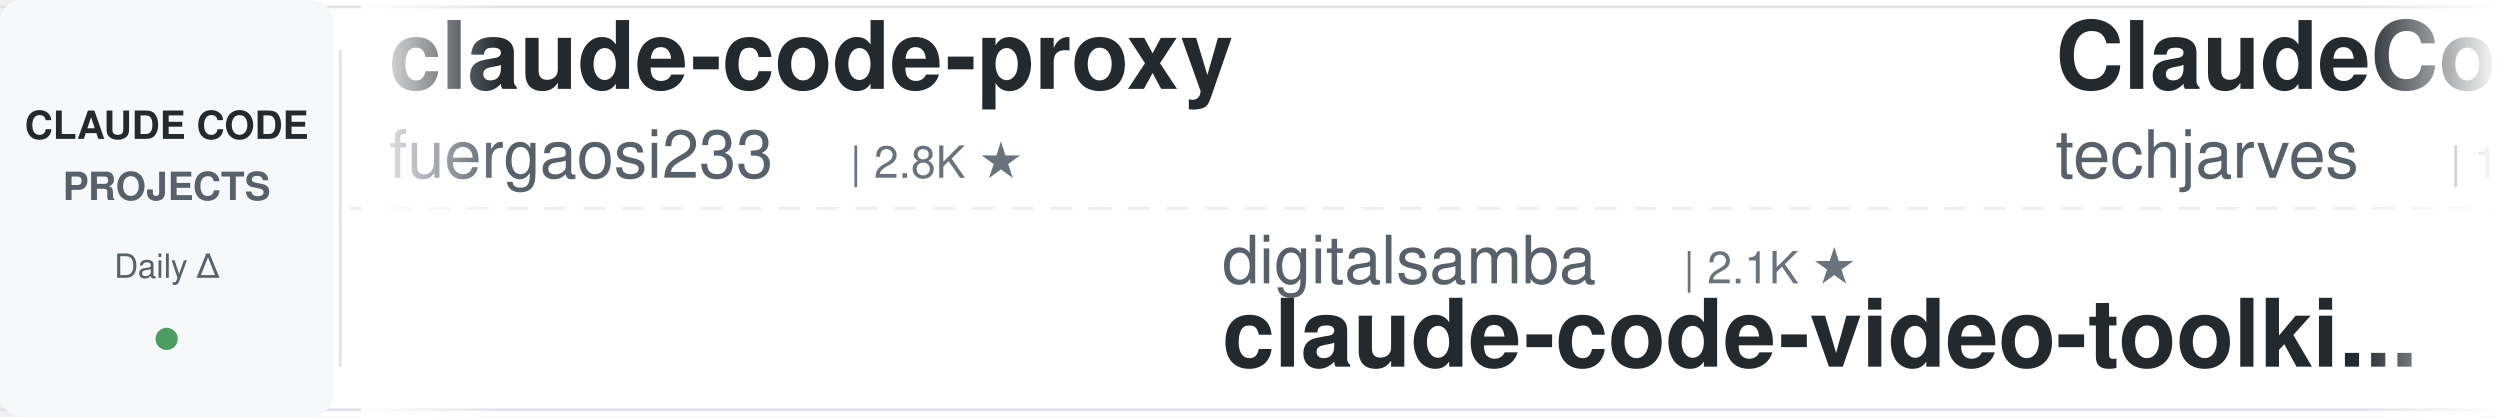
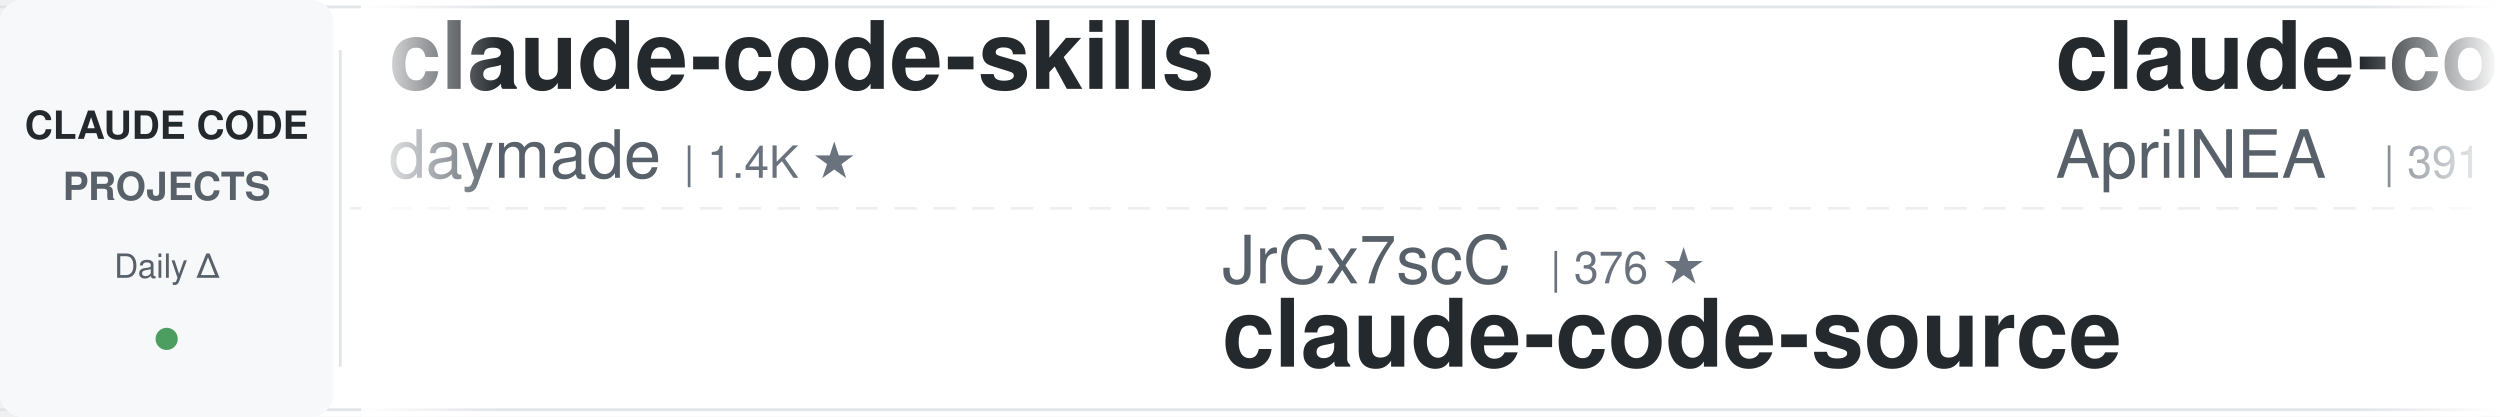
<svg xmlns="http://www.w3.org/2000/svg" width="900" height="150">
  <defs>
    <linearGradient id="leftFade" x1="0%" y1="0%" x2="100%" y2="0%">
      <stop offset="0%" style="stop-color:#ffffff;stop-opacity:1" />
      <stop offset="100%" style="stop-color:#ffffff;stop-opacity:0" />
    </linearGradient>
    <linearGradient id="rightFade" x1="0%" y1="0%" x2="100%" y2="0%">
      <stop offset="0%" style="stop-color:#ffffff;stop-opacity:0" />
      <stop offset="100%" style="stop-color:#ffffff;stop-opacity:1" />
    </linearGradient>
  </defs>
  <rect width="900" height="150" fill="#ffffff" rx="8" />
  <rect x="0" y="2" width="900" height="1" fill="#e1e4e8" />
  <rect x="0" y="147" width="900" height="1" fill="#e1e4e8" />
  <line x1="0" y1="75" x2="900" y2="75" stroke="#e1e4e8" stroke-width="1" stroke-dasharray="8 6" opacity="0.6" />
  <rect x="0" y="0" width="120" height="150" fill="#f6f8fa" rx="8" />
  <text x="60" y="50" font-family="-apple-system, BlinkMacSystemFont, 'Segoe UI', Helvetica, Arial, sans-serif" font-size="14" font-weight="600" fill="#24292e" text-anchor="middle">CLAUDE CODE</text>
  <text x="60" y="72" font-family="-apple-system, BlinkMacSystemFont, 'Segoe UI', Helvetica, Arial, sans-serif" font-size="14" font-weight="600" fill="#586069" text-anchor="middle">PROJECTS</text>
  <text x="60" y="100" font-family="-apple-system, BlinkMacSystemFont, 'Segoe UI', Helvetica, Arial, sans-serif" font-size="12" font-weight="500" fill="#586069" text-anchor="middle">Daily Δ</text>
  <circle cx="60" cy="122" r="4" fill="#22863a" opacity="0.8" />
  <rect x="122" y="18" width="1" height="114" fill="#e1e4e8" />
  <clipPath id="tickerClip">
    <rect x="130" y="0" width="770" height="150" />
  </clipPath>
  <g clip-path="url(#tickerClip)">
    <g id="tickerItems">
      <animateTransform attributeName="transform" attributeType="XML" type="translate" from="0 0" to="-3000 0" dur="54s" repeatCount="indefinite" />
      <g transform="translate(0, 0)">
-         <text x="140" y="32" font-family="-apple-system, BlinkMacSystemFont, 'Segoe UI', Helvetica, Arial, sans-serif" font-size="34" font-weight="600" fill="#24292e">claude-code-proxy</text>
-         <text x="140" y="64" font-family="-apple-system, BlinkMacSystemFont, 'Segoe UI', Helvetica, Arial, sans-serif" font-size="24" font-weight="400" fill="#586069">fuergaosi233</text>
-         <text x="306" y="64" font-family="-apple-system, BlinkMacSystemFont, 'Segoe UI', Helvetica, Arial, sans-serif" font-size="16" font-weight="500" fill="#6a737d">| 2.8K ★</text>
+         <text x="140" y="32" font-family="-apple-system, BlinkMacSystemFont, 'Segoe UI', Helvetica, Arial, sans-serif" font-size="34" font-weight="600" fill="#24292e">claude-code-skills</text>
+         <text x="140" y="64" font-family="-apple-system, BlinkMacSystemFont, 'Segoe UI', Helvetica, Arial, sans-serif" font-size="24" font-weight="400" fill="#586069">daymade</text>
+         <text x="246" y="64" font-family="-apple-system, BlinkMacSystemFont, 'Segoe UI', Helvetica, Arial, sans-serif" font-size="16" font-weight="500" fill="#6a737d">| 1.4K ★</text>
      </g>
      <g transform="translate(300, 0)">
-         <text x="140" y="102" font-family="-apple-system, BlinkMacSystemFont, 'Segoe UI', Helvetica, Arial, sans-serif" font-size="24" font-weight="400" fill="#586069">digitalsamba</text>
-         <text x="306" y="102" font-family="-apple-system, BlinkMacSystemFont, 'Segoe UI', Helvetica, Arial, sans-serif" font-size="16" font-weight="500" fill="#6a737d">| 2.1K ★</text>
-         <text x="140" y="132" font-family="-apple-system, BlinkMacSystemFont, 'Segoe UI', Helvetica, Arial, sans-serif" font-size="34" font-weight="600" fill="#24292e">claude-code-video-toolki...</text>
+         <text x="140" y="102" font-family="-apple-system, BlinkMacSystemFont, 'Segoe UI', Helvetica, Arial, sans-serif" font-size="24" font-weight="400" fill="#586069">JrCx7scC</text>
+         <text x="258" y="102" font-family="-apple-system, BlinkMacSystemFont, 'Segoe UI', Helvetica, Arial, sans-serif" font-size="16" font-weight="500" fill="#6a737d">| 376 ★</text>
+         <text x="140" y="132" font-family="-apple-system, BlinkMacSystemFont, 'Segoe UI', Helvetica, Arial, sans-serif" font-size="34" font-weight="600" fill="#24292e">claude-code-source</text>
      </g>
      <g transform="translate(600, 0)">
-         <text x="140" y="32" font-family="-apple-system, BlinkMacSystemFont, 'Segoe UI', Helvetica, Arial, sans-serif" font-size="34" font-weight="600" fill="#24292e">ClaudeCode-Portable</text>
-         <text x="140" y="64" font-family="-apple-system, BlinkMacSystemFont, 'Segoe UI', Helvetica, Arial, sans-serif" font-size="24" font-weight="400" fill="#586069">techjarves</text>
-         <text x="282" y="64" font-family="-apple-system, BlinkMacSystemFont, 'Segoe UI', Helvetica, Arial, sans-serif" font-size="16" font-weight="500" fill="#6a737d">| 1.5K ★</text>
+         <text x="140" y="32" font-family="-apple-system, BlinkMacSystemFont, 'Segoe UI', Helvetica, Arial, sans-serif" font-size="34" font-weight="600" fill="#24292e">claude-code-source</text>
+         <text x="140" y="64" font-family="-apple-system, BlinkMacSystemFont, 'Segoe UI', Helvetica, Arial, sans-serif" font-size="24" font-weight="400" fill="#586069">AprilNEA</text>
+         <text x="258" y="64" font-family="-apple-system, BlinkMacSystemFont, 'Segoe UI', Helvetica, Arial, sans-serif" font-size="16" font-weight="500" fill="#6a737d">| 391 ★</text>
      </g>
      <g transform="translate(900, 0)">
-         <text x="140" y="102" font-family="-apple-system, BlinkMacSystemFont, 'Segoe UI', Helvetica, Arial, sans-serif" font-size="24" font-weight="400" fill="#586069">AICoderTudou</text>
-         <text x="306" y="102" font-family="-apple-system, BlinkMacSystemFont, 'Segoe UI', Helvetica, Arial, sans-serif" font-size="16" font-weight="500" fill="#6a737d">| 494 ★</text>
-         <text x="140" y="132" font-family="-apple-system, BlinkMacSystemFont, 'Segoe UI', Helvetica, Arial, sans-serif" font-size="34" font-weight="600" fill="#24292e">claude-code-tudou</text>
+         <text x="140" y="102" font-family="-apple-system, BlinkMacSystemFont, 'Segoe UI', Helvetica, Arial, sans-serif" font-size="24" font-weight="400" fill="#586069">musistudio</text>
+         <text x="282" y="102" font-family="-apple-system, BlinkMacSystemFont, 'Segoe UI', Helvetica, Arial, sans-serif" font-size="16" font-weight="500" fill="#6a737d">| 37.4K ★</text>
+         <text x="140" y="132" font-family="-apple-system, BlinkMacSystemFont, 'Segoe UI', Helvetica, Arial, sans-serif" font-size="34" font-weight="600" fill="#24292e">claude-code-router</text>
      </g>
      <g transform="translate(1200, 0)">
        <text x="140" y="32" font-family="-apple-system, BlinkMacSystemFont, 'Segoe UI', Helvetica, Arial, sans-serif" font-size="34" font-weight="600" fill="#24292e">claude-code-showcase</text>
        <text x="140" y="64" font-family="-apple-system, BlinkMacSystemFont, 'Segoe UI', Helvetica, Arial, sans-serif" font-size="24" font-weight="400" fill="#586069">ChrisWiles</text>
        <text x="282" y="64" font-family="-apple-system, BlinkMacSystemFont, 'Segoe UI', Helvetica, Arial, sans-serif" font-size="16" font-weight="500" fill="#6a737d">| 6.1K ★</text>
      </g>
      <g transform="translate(1500, 0)">
+         <text x="140" y="102" font-family="-apple-system, BlinkMacSystemFont, 'Segoe UI', Helvetica, Arial, sans-serif" font-size="24" font-weight="400" fill="#586069">andrew-kramer-inno</text>
+         <text x="378" y="102" font-family="-apple-system, BlinkMacSystemFont, 'Segoe UI', Helvetica, Arial, sans-serif" font-size="16" font-weight="500" fill="#6a737d">| 595 ★</text>
+         <text x="140" y="132" font-family="-apple-system, BlinkMacSystemFont, 'Segoe UI', Helvetica, Arial, sans-serif" font-size="34" font-weight="600" fill="#24292e">claude-code-source-build</text>
+       </g>
+       <g transform="translate(1800, 0)">
+         <text x="140" y="32" font-family="-apple-system, BlinkMacSystemFont, 'Segoe UI', Helvetica, Arial, sans-serif" font-size="34" font-weight="600" fill="#24292e">claude-code-best-practic...</text>
+         <text x="140" y="64" font-family="-apple-system, BlinkMacSystemFont, 'Segoe UI', Helvetica, Arial, sans-serif" font-size="24" font-weight="400" fill="#586069">shanraisshan</text>
+         <text x="306" y="64" font-family="-apple-system, BlinkMacSystemFont, 'Segoe UI', Helvetica, Arial, sans-serif" font-size="16" font-weight="500" fill="#6a737d">| 66.3K ★</text>
+       </g>
+       <g transform="translate(2100, 0)">
+         <text x="140" y="102" font-family="-apple-system, BlinkMacSystemFont, 'Segoe UI', Helvetica, Arial, sans-serif" font-size="24" font-weight="400" fill="#586069">lintsinghua</text>
+         <text x="294" y="102" font-family="-apple-system, BlinkMacSystemFont, 'Segoe UI', Helvetica, Arial, sans-serif" font-size="16" font-weight="500" fill="#6a737d">| 4.3K ★</text>
+         <text x="140" y="132" font-family="-apple-system, BlinkMacSystemFont, 'Segoe UI', Helvetica, Arial, sans-serif" font-size="34" font-weight="600" fill="#24292e">claude-code-book</text>
+       </g>
+       <g transform="translate(2400, 0)">
+         <text x="140" y="32" font-family="-apple-system, BlinkMacSystemFont, 'Segoe UI', Helvetica, Arial, sans-serif" font-size="34" font-weight="600" fill="#24292e">ClaudeCodeAgents</text>
+         <text x="140" y="64" font-family="-apple-system, BlinkMacSystemFont, 'Segoe UI', Helvetica, Arial, sans-serif" font-size="24" font-weight="400" fill="#586069">darcyegb</text>
+         <text x="258" y="64" font-family="-apple-system, BlinkMacSystemFont, 'Segoe UI', Helvetica, Arial, sans-serif" font-size="16" font-weight="500" fill="#6a737d">| 768 ★</text>
+       </g>
+       <g transform="translate(2700, 0)">
        <text x="140" y="102" font-family="-apple-system, BlinkMacSystemFont, 'Segoe UI', Helvetica, Arial, sans-serif" font-size="24" font-weight="400" fill="#586069">Windy3f3f3f3f</text>
        <text x="318" y="102" font-family="-apple-system, BlinkMacSystemFont, 'Segoe UI', Helvetica, Arial, sans-serif" font-size="16" font-weight="500" fill="#6a737d">| 2.7K ★</text>
        <text x="140" y="132" font-family="-apple-system, BlinkMacSystemFont, 'Segoe UI', Helvetica, Arial, sans-serif" font-size="34" font-weight="600" fill="#24292e">claude-code-from-scratch</text>
      </g>
-       <g transform="translate(1800, 0)">
-         <text x="140" y="32" font-family="-apple-system, BlinkMacSystemFont, 'Segoe UI', Helvetica, Arial, sans-serif" font-size="34" font-weight="600" fill="#24292e">claude-code-harness</text>
-         <text x="140" y="64" font-family="-apple-system, BlinkMacSystemFont, 'Segoe UI', Helvetica, Arial, sans-serif" font-size="24" font-weight="400" fill="#586069">Chachamaru127</text>
-         <text x="318" y="64" font-family="-apple-system, BlinkMacSystemFont, 'Segoe UI', Helvetica, Arial, sans-serif" font-size="16" font-weight="500" fill="#6a737d">| 3.1K ★</text>
-       </g>
-       <g transform="translate(2100, 0)">
-         <text x="140" y="102" font-family="-apple-system, BlinkMacSystemFont, 'Segoe UI', Helvetica, Arial, sans-serif" font-size="24" font-weight="400" fill="#586069">affaan-m</text>
-         <text x="258" y="102" font-family="-apple-system, BlinkMacSystemFont, 'Segoe UI', Helvetica, Arial, sans-serif" font-size="16" font-weight="500" fill="#6a737d">| 267.1K ★</text>
-         <text x="140" y="132" font-family="-apple-system, BlinkMacSystemFont, 'Segoe UI', Helvetica, Arial, sans-serif" font-size="34" font-weight="600" fill="#24292e">ECC</text>
-       </g>
-       <g transform="translate(2400, 0)">
-         <text x="140" y="32" font-family="-apple-system, BlinkMacSystemFont, 'Segoe UI', Helvetica, Arial, sans-serif" font-size="34" font-weight="600" fill="#24292e">claude-code-engineering</text>
-         <text x="140" y="64" font-family="-apple-system, BlinkMacSystemFont, 'Segoe UI', Helvetica, Arial, sans-serif" font-size="24" font-weight="400" fill="#586069">huangjia2019</text>
-         <text x="306" y="64" font-family="-apple-system, BlinkMacSystemFont, 'Segoe UI', Helvetica, Arial, sans-serif" font-size="16" font-weight="500" fill="#6a737d">| 1.1K ★</text>
-       </g>
-       <g transform="translate(2700, 0)">
-         <text x="140" y="102" font-family="-apple-system, BlinkMacSystemFont, 'Segoe UI', Helvetica, Arial, sans-serif" font-size="24" font-weight="400" fill="#586069">liuup</text>
-         <text x="222" y="102" font-family="-apple-system, BlinkMacSystemFont, 'Segoe UI', Helvetica, Arial, sans-serif" font-size="16" font-weight="500" fill="#6a737d">| 4.0K ★</text>
-         <text x="140" y="132" font-family="-apple-system, BlinkMacSystemFont, 'Segoe UI', Helvetica, Arial, sans-serif" font-size="34" font-weight="600" fill="#24292e">claude-code-analysis</text>
-       </g>
      <g transform="translate(3000, 0)">
-         <text x="140" y="32" font-family="-apple-system, BlinkMacSystemFont, 'Segoe UI', Helvetica, Arial, sans-serif" font-size="34" font-weight="600" fill="#24292e">claude-code-proxy</text>
-         <text x="140" y="64" font-family="-apple-system, BlinkMacSystemFont, 'Segoe UI', Helvetica, Arial, sans-serif" font-size="24" font-weight="400" fill="#586069">fuergaosi233</text>
-         <text x="306" y="64" font-family="-apple-system, BlinkMacSystemFont, 'Segoe UI', Helvetica, Arial, sans-serif" font-size="16" font-weight="500" fill="#6a737d">| 2.8K ★</text>
+         <text x="140" y="32" font-family="-apple-system, BlinkMacSystemFont, 'Segoe UI', Helvetica, Arial, sans-serif" font-size="34" font-weight="600" fill="#24292e">claude-code-skills</text>
+         <text x="140" y="64" font-family="-apple-system, BlinkMacSystemFont, 'Segoe UI', Helvetica, Arial, sans-serif" font-size="24" font-weight="400" fill="#586069">daymade</text>
+         <text x="246" y="64" font-family="-apple-system, BlinkMacSystemFont, 'Segoe UI', Helvetica, Arial, sans-serif" font-size="16" font-weight="500" fill="#6a737d">| 1.4K ★</text>
      </g>
      <g transform="translate(3300, 0)">
-         <text x="140" y="102" font-family="-apple-system, BlinkMacSystemFont, 'Segoe UI', Helvetica, Arial, sans-serif" font-size="24" font-weight="400" fill="#586069">digitalsamba</text>
-         <text x="306" y="102" font-family="-apple-system, BlinkMacSystemFont, 'Segoe UI', Helvetica, Arial, sans-serif" font-size="16" font-weight="500" fill="#6a737d">| 2.1K ★</text>
-         <text x="140" y="132" font-family="-apple-system, BlinkMacSystemFont, 'Segoe UI', Helvetica, Arial, sans-serif" font-size="34" font-weight="600" fill="#24292e">claude-code-video-toolki...</text>
+         <text x="140" y="102" font-family="-apple-system, BlinkMacSystemFont, 'Segoe UI', Helvetica, Arial, sans-serif" font-size="24" font-weight="400" fill="#586069">JrCx7scC</text>
+         <text x="258" y="102" font-family="-apple-system, BlinkMacSystemFont, 'Segoe UI', Helvetica, Arial, sans-serif" font-size="16" font-weight="500" fill="#6a737d">| 376 ★</text>
+         <text x="140" y="132" font-family="-apple-system, BlinkMacSystemFont, 'Segoe UI', Helvetica, Arial, sans-serif" font-size="34" font-weight="600" fill="#24292e">claude-code-source</text>
      </g>
      <g transform="translate(3600, 0)">
-         <text x="140" y="32" font-family="-apple-system, BlinkMacSystemFont, 'Segoe UI', Helvetica, Arial, sans-serif" font-size="34" font-weight="600" fill="#24292e">ClaudeCode-Portable</text>
-         <text x="140" y="64" font-family="-apple-system, BlinkMacSystemFont, 'Segoe UI', Helvetica, Arial, sans-serif" font-size="24" font-weight="400" fill="#586069">techjarves</text>
-         <text x="282" y="64" font-family="-apple-system, BlinkMacSystemFont, 'Segoe UI', Helvetica, Arial, sans-serif" font-size="16" font-weight="500" fill="#6a737d">| 1.5K ★</text>
+         <text x="140" y="32" font-family="-apple-system, BlinkMacSystemFont, 'Segoe UI', Helvetica, Arial, sans-serif" font-size="34" font-weight="600" fill="#24292e">claude-code-source</text>
+         <text x="140" y="64" font-family="-apple-system, BlinkMacSystemFont, 'Segoe UI', Helvetica, Arial, sans-serif" font-size="24" font-weight="400" fill="#586069">AprilNEA</text>
+         <text x="258" y="64" font-family="-apple-system, BlinkMacSystemFont, 'Segoe UI', Helvetica, Arial, sans-serif" font-size="16" font-weight="500" fill="#6a737d">| 391 ★</text>
      </g>
      <g transform="translate(3900, 0)">
-         <text x="140" y="102" font-family="-apple-system, BlinkMacSystemFont, 'Segoe UI', Helvetica, Arial, sans-serif" font-size="24" font-weight="400" fill="#586069">AICoderTudou</text>
-         <text x="306" y="102" font-family="-apple-system, BlinkMacSystemFont, 'Segoe UI', Helvetica, Arial, sans-serif" font-size="16" font-weight="500" fill="#6a737d">| 494 ★</text>
-         <text x="140" y="132" font-family="-apple-system, BlinkMacSystemFont, 'Segoe UI', Helvetica, Arial, sans-serif" font-size="34" font-weight="600" fill="#24292e">claude-code-tudou</text>
+         <text x="140" y="102" font-family="-apple-system, BlinkMacSystemFont, 'Segoe UI', Helvetica, Arial, sans-serif" font-size="24" font-weight="400" fill="#586069">musistudio</text>
+         <text x="282" y="102" font-family="-apple-system, BlinkMacSystemFont, 'Segoe UI', Helvetica, Arial, sans-serif" font-size="16" font-weight="500" fill="#6a737d">| 37.4K ★</text>
+         <text x="140" y="132" font-family="-apple-system, BlinkMacSystemFont, 'Segoe UI', Helvetica, Arial, sans-serif" font-size="34" font-weight="600" fill="#24292e">claude-code-router</text>
      </g>
    </g>
  </g>
  <rect x="130" y="0" width="50" height="150" fill="url(#leftFade)" />
  <rect x="850" y="0" width="50" height="150" fill="url(#rightFade)" />
</svg>
